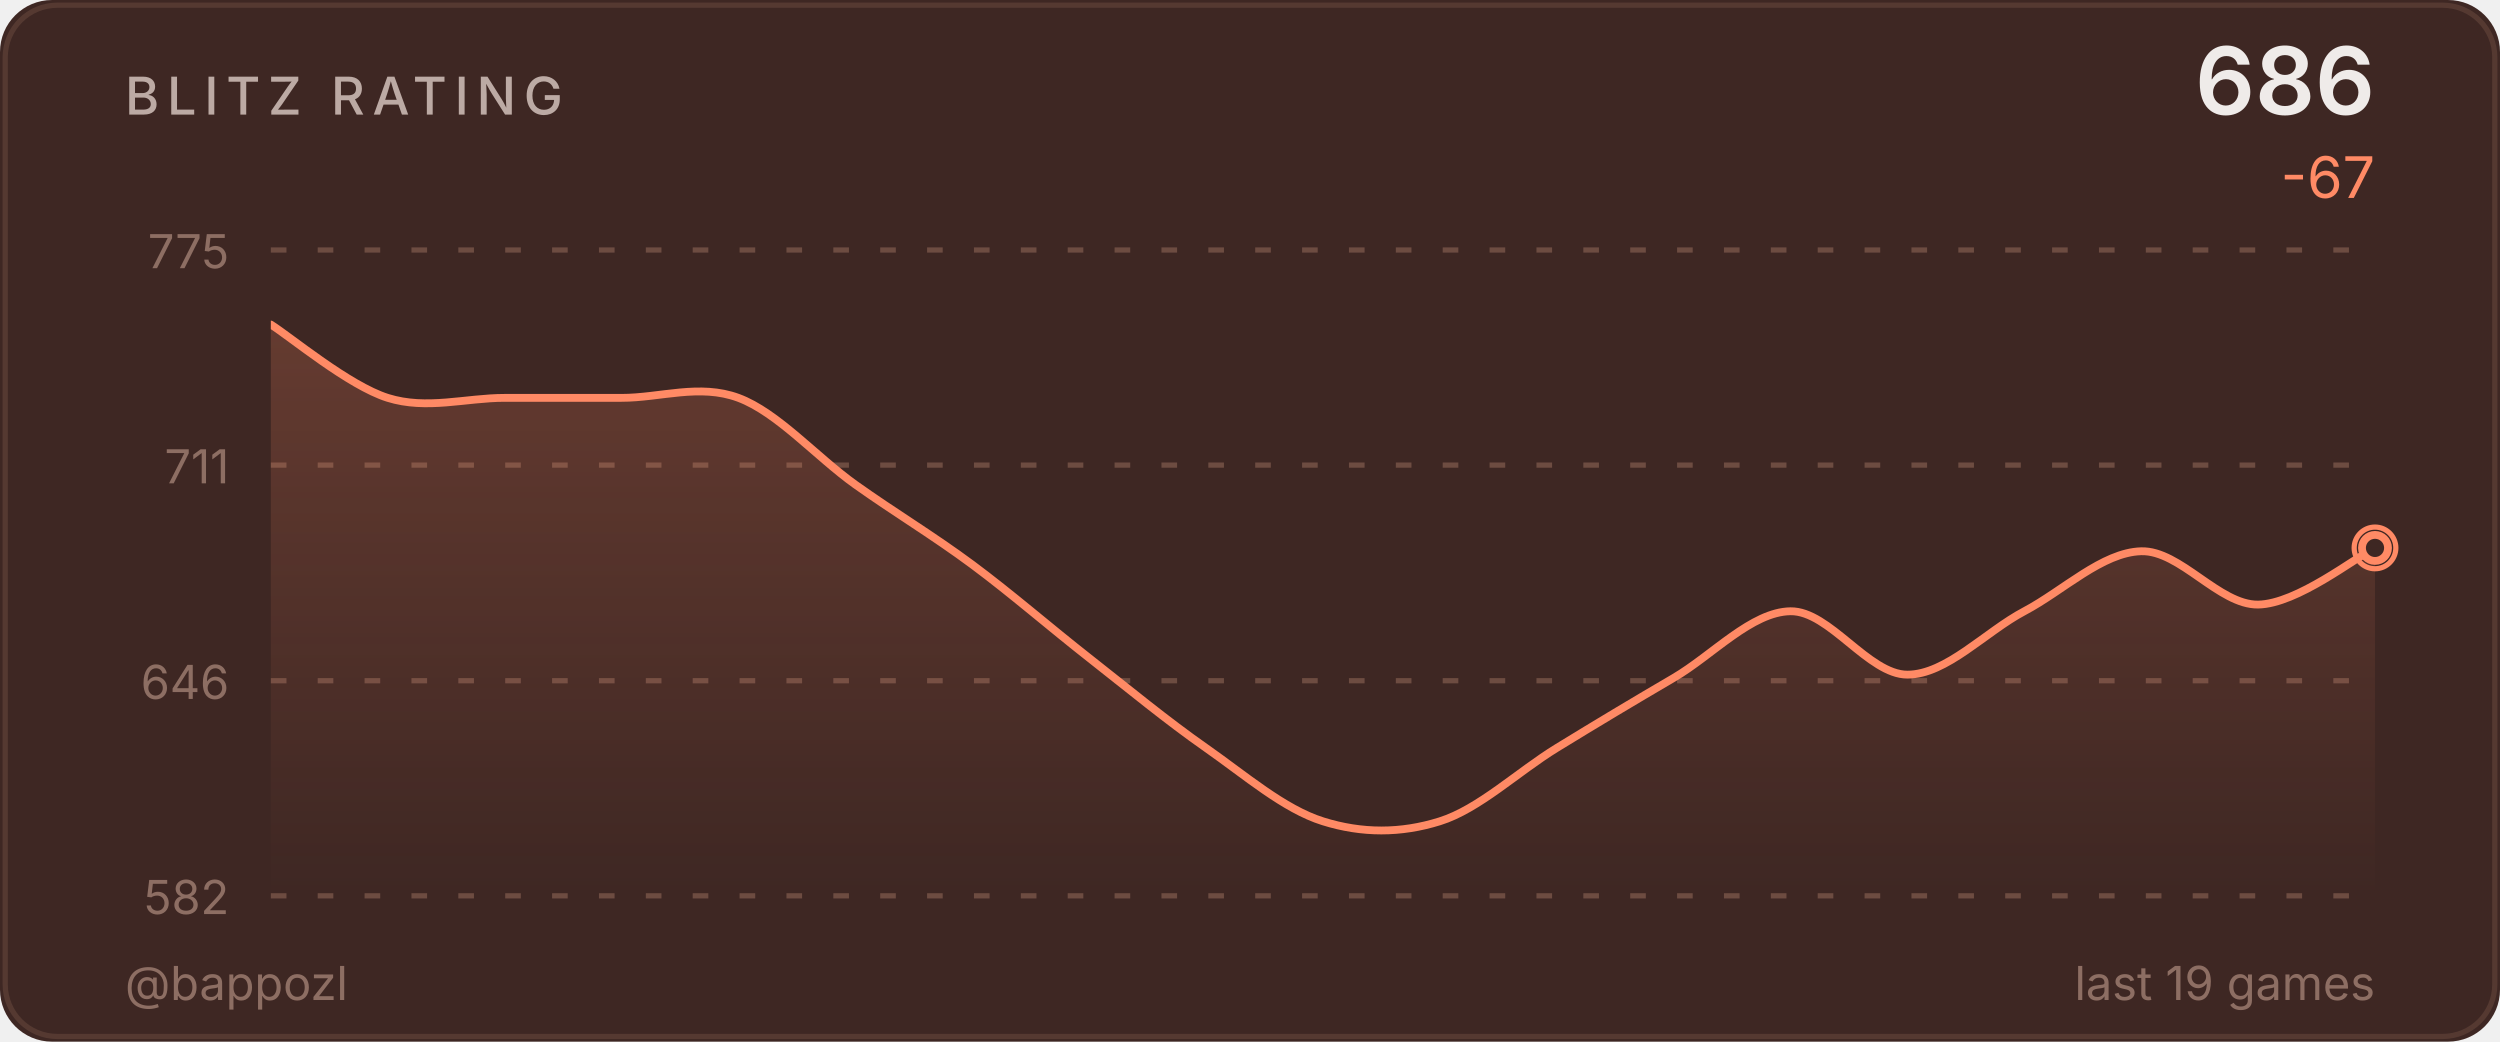
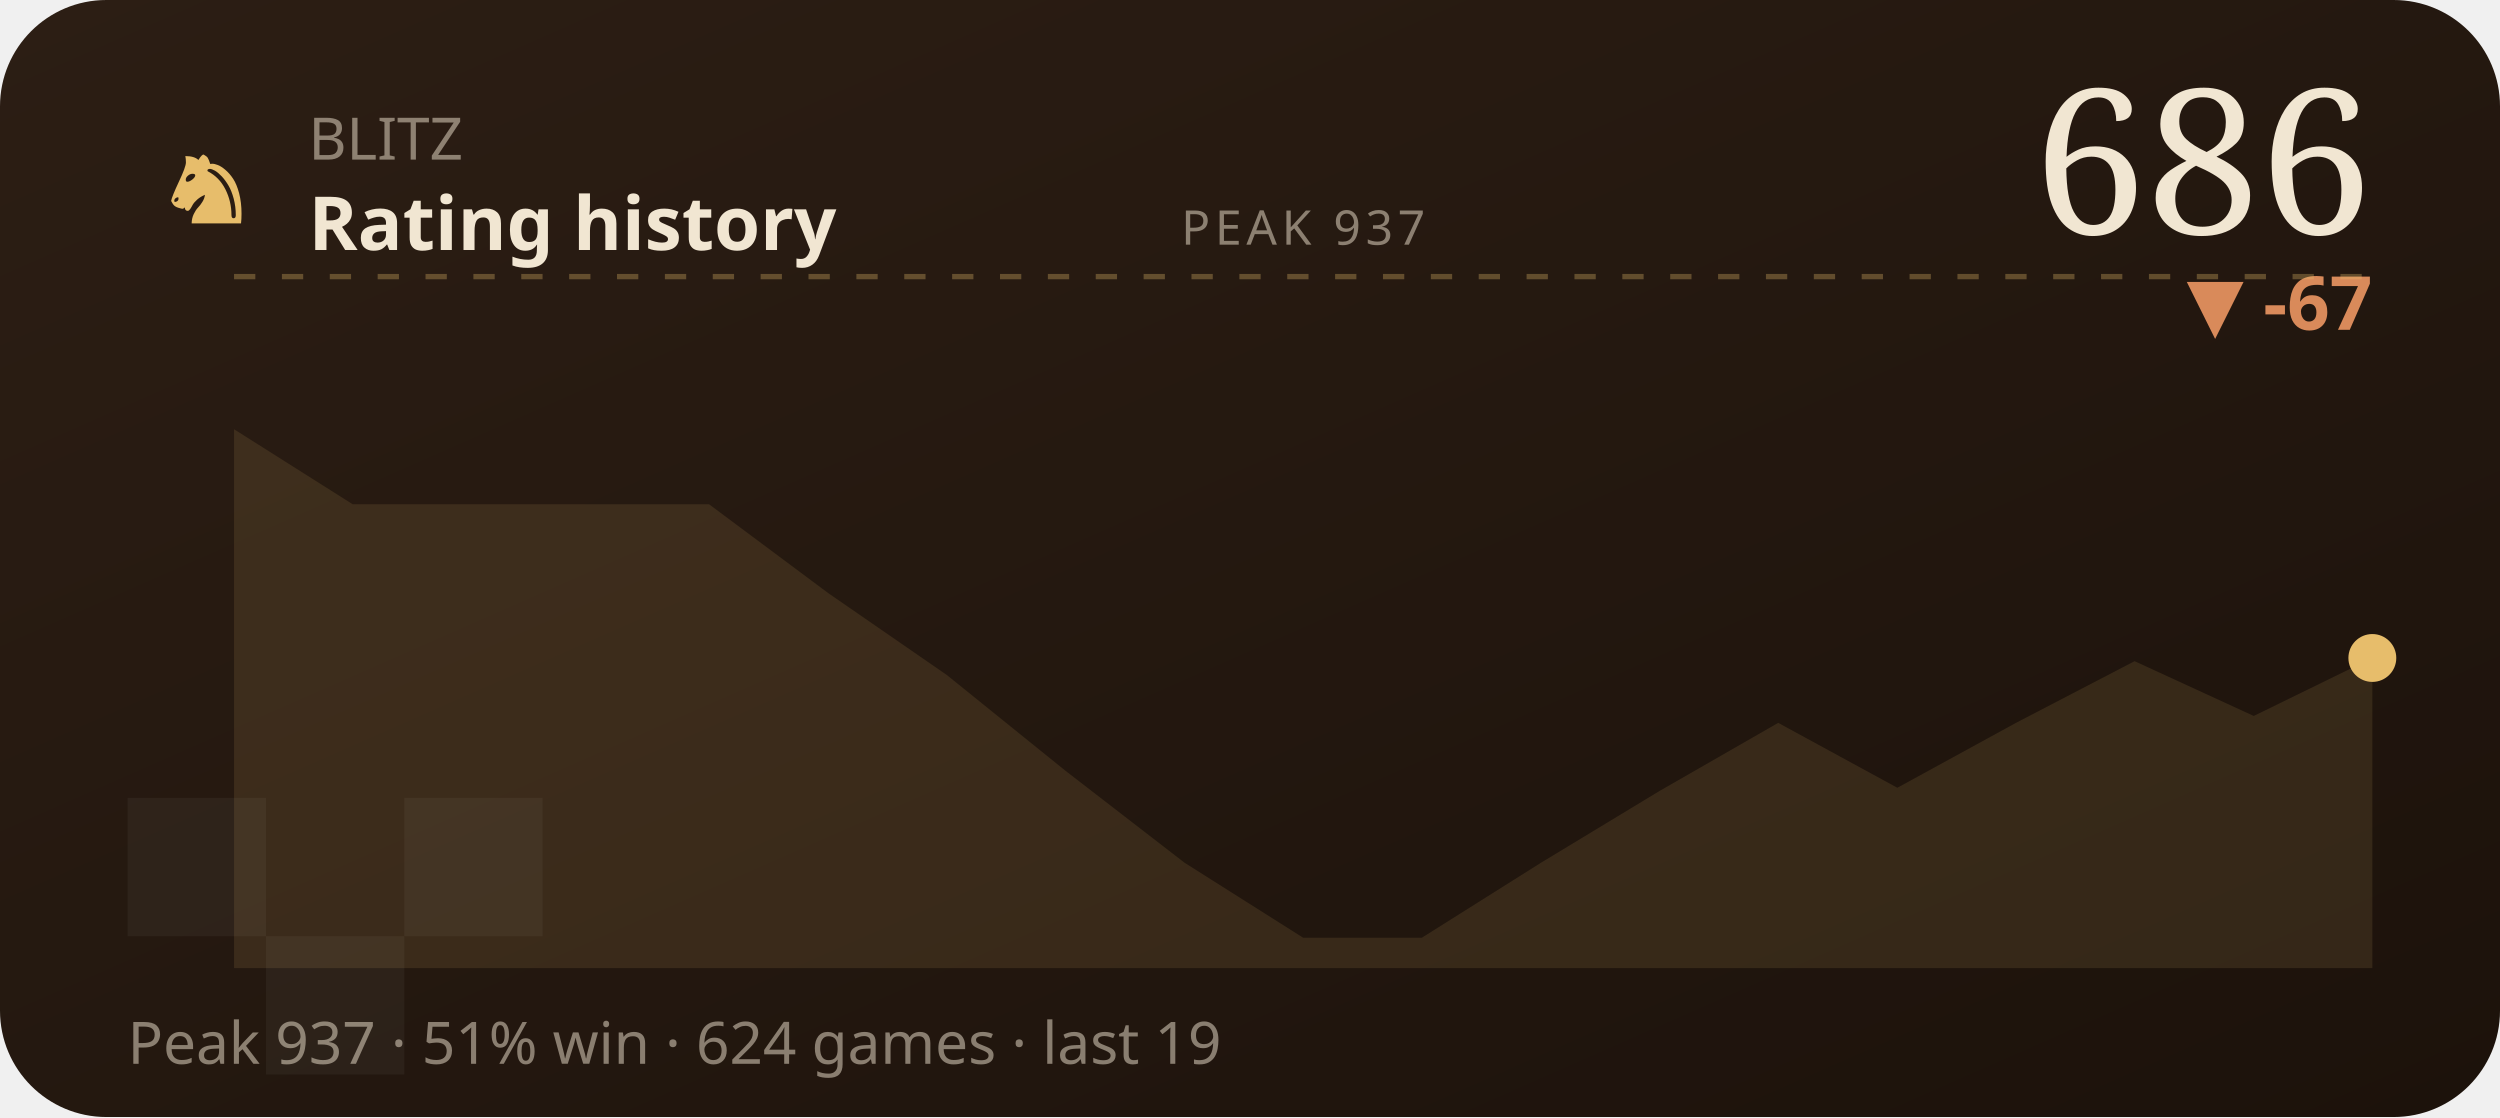
- <svg xmlns="http://www.w3.org/2000/svg" width="480" height="200" viewBox="0 0 480 200">
+ <svg xmlns="http://www.w3.org/2000/svg" viewBox="0 0 470 210" width="470" height="210" role="img" aria-label="BLITZ rating history">
  <defs>
-     <linearGradient id="ag" x1="0" y1="0" x2="0" y2="1">
-       <stop offset="0%" stop-color="#ff8a65" stop-opacity="0.2" />
-       <stop offset="100%" stop-color="#ff8a65" stop-opacity="0" />
+     <linearGradient id="wC2" x1="0" y1="0" x2="1" y2="1">
+       <stop offset="0" stop-color="#2c1e14" />
+       <stop offset="1" stop-color="#1c120b" />
    </linearGradient>
-     <clipPath id="cc">
-       <rect x="52" y="48" width="404" height="124" />
-     </clipPath>
  </defs>
-   <style>@keyframes p{0%,100%{r:4;opacity:.5}50%{r:9;opacity:0}}.pr{animation:p 2.5s ease-in-out infinite}</style>
-   <rect width="480" height="200" fill="#3e2723" rx="10" />
-   <rect x="1" y="1" width="478" height="198" fill="none" stroke="#6d4c41" rx="10" stroke-opacity="0.5" />
-   <text x="24" y="22" fill="#bcaaa4" font-size="10" font-weight="500" font-family="-apple-system,BlinkMacSystemFont,'Segoe UI',sans-serif" letter-spacing="1.5">BLITZ RATING</text>
-   <text x="456" y="22" fill="#efebe9" font-size="18" font-weight="600" font-family="-apple-system,BlinkMacSystemFont,'Segoe UI',sans-serif" text-anchor="end">686</text>
-   <text x="456" y="38" fill="#ff8a65" font-size="11" font-family="-apple-system,BlinkMacSystemFont,'Segoe UI',sans-serif" text-anchor="end">-67</text>
-   <line x1="52" y1="48.0" x2="456" y2="48.0" stroke="#6d4c41" stroke-width="1" stroke-dasharray="3,6" />
-   <text x="44" y="51.5" fill="#8d6e63" font-size="9" font-family="-apple-system,BlinkMacSystemFont,'Segoe UI',sans-serif" text-anchor="end">775</text>
-   <line x1="52" y1="89.3" x2="456" y2="89.3" stroke="#6d4c41" stroke-width="1" stroke-dasharray="3,6" />
-   <text x="44" y="92.8" fill="#8d6e63" font-size="9" font-family="-apple-system,BlinkMacSystemFont,'Segoe UI',sans-serif" text-anchor="end">711</text>
-   <line x1="52" y1="130.7" x2="456" y2="130.7" stroke="#6d4c41" stroke-width="1" stroke-dasharray="3,6" />
-   <text x="44" y="134.2" fill="#8d6e63" font-size="9" font-family="-apple-system,BlinkMacSystemFont,'Segoe UI',sans-serif" text-anchor="end">646</text>
-   <line x1="52" y1="172.0" x2="456" y2="172.0" stroke="#6d4c41" stroke-width="1" stroke-dasharray="3,6" />
-   <text x="44" y="175.5" fill="#8d6e63" font-size="9" font-family="-apple-system,BlinkMacSystemFont,'Segoe UI',sans-serif" text-anchor="end">582</text>
-   <path d="M 52.00 62.31 C 55.74 64.65 66.96 74.04 74.44 76.39 C 81.93 78.74 89.41 76.39 96.89 76.39 C 104.37 76.39 111.85 76.39 119.33 76.39 C 126.81 76.39 134.30 73.62 141.78 76.39 C 149.26 79.17 156.74 87.70 164.22 93.04 C 171.70 98.37 179.19 102.85 186.67 108.40 C 194.15 113.95 201.63 120.46 209.11 126.32 C 216.59 132.19 224.07 138.38 231.56 143.61 C 239.04 148.84 246.52 155.35 254.00 157.69 C 261.48 160.04 268.96 160.04 276.44 157.69 C 283.93 155.35 291.41 148.20 298.89 143.61 C 306.37 139.02 313.85 134.54 321.33 130.17 C 328.81 125.79 336.30 117.47 343.78 117.36 C 351.26 117.26 358.74 129.53 366.22 129.53 C 373.70 129.53 381.19 121.31 388.67 117.36 C 396.15 113.41 403.63 106.05 411.11 105.84 C 418.59 105.63 426.07 116.19 433.56 116.08 C 441.04 115.97 452.26 107.01 456.00 105.20 L 456.00,172.00 L 52.00,172.00 Z" fill="url(#ag)" clip-path="url(#cc)" />
-   <path d="M 52.00 62.31 C 55.74 64.65 66.96 74.04 74.44 76.39 C 81.93 78.74 89.41 76.39 96.89 76.39 C 104.37 76.39 111.85 76.39 119.33 76.39 C 126.81 76.39 134.30 73.62 141.78 76.39 C 149.26 79.17 156.74 87.70 164.22 93.04 C 171.70 98.37 179.19 102.85 186.67 108.40 C 194.15 113.95 201.63 120.46 209.11 126.32 C 216.59 132.19 224.07 138.38 231.56 143.61 C 239.04 148.84 246.52 155.35 254.00 157.69 C 261.48 160.04 268.96 160.04 276.44 157.69 C 283.93 155.35 291.41 148.20 298.89 143.61 C 306.37 139.02 313.85 134.54 321.33 130.17 C 328.81 125.79 336.30 117.47 343.78 117.36 C 351.26 117.26 358.74 129.53 366.22 129.53 C 373.70 129.53 381.19 121.31 388.67 117.36 C 396.15 113.41 403.63 106.05 411.11 105.84 C 418.59 105.63 426.07 116.19 433.56 116.08 C 441.04 115.97 452.26 107.01 456.00 105.20" fill="none" stroke="#ff8a65" stroke-width="1.5" stroke-linecap="round" stroke-linejoin="round" clip-path="url(#cc)" />
-   <circle cx="456.0" cy="105.2" r="4" fill="none" stroke="#ff8a65" stroke-width="1" class="pr" />
-   <circle cx="456.0" cy="105.2" r="2.5" fill="#3e2723" stroke="#ff8a65" stroke-width="1.5" />
-   <text x="24" y="192" fill="#8d6e63" font-size="9" font-family="-apple-system,BlinkMacSystemFont,'Segoe UI',sans-serif">@bappozl</text>
-   <text x="456" y="192" fill="#8d6e63" font-size="9" font-family="-apple-system,BlinkMacSystemFont,'Segoe UI',sans-serif" text-anchor="end">last 19 games</text>
+   <style>text{fill:#f1e6d2}.bg{fill:#241811}.acc{fill:#e7bd6b}.ln{stroke:#e7bd6b}.area{fill:#e7bd6b;opacity:.12}.peak{stroke:#e7bd6b;opacity:.32}.chip{fill:#e7bd6b;opacity:.14}.down{fill:#d98a5a}.sq{fill:#fff;opacity:.045}svg{font-family:'Space Grotesk',system-ui,sans-serif}.lbl{font-weight:600;font-size:11px;letter-spacing:.16em}.big{font-weight:700;font-size:34px;letter-spacing:-.02em}.mid{font-weight:600;font-size:14px}.mut{font-weight:500;font-size:11px;opacity:.5}.ser{font-family:'Instrument Serif',serif;font-weight:400;letter-spacing:0}.mono{font-family:'JetBrains Mono',monospace}.ln{fill:none;stroke-width:2.5;stroke-linecap:round;stroke-linejoin:round}.thin{stroke-width:1.6}.draw{stroke-dasharray:1200;stroke-dashoffset:1200;animation:draw 2.3s cubic-bezier(.6,.05,.2,1) forwards .25s}.dot{animation:pulse 2s ease-in-out infinite}.glow{animation:glow 3.4s ease-in-out infinite}.float{animation:float 6.5s ease-in-out infinite}.shim{animation:shim 3s ease-in-out infinite}@keyframes draw{to{stroke-dashoffset:0}}@keyframes pulse{0%,100%{r:4.5;opacity:1}50%{r:8;opacity:.45}}@keyframes glow{0%,100%{opacity:.14}50%{opacity:.34}}@keyframes float{0%,100%{transform:translateY(0)}50%{transform:translateY(-7px)}}@keyframes shim{0%,100%{opacity:.5}50%{opacity:1}}</style>
+   <rect width="470" height="210" rx="20" fill="url(#wC2)" />
+   <rect class="sq" x="24" y="150" width="26" height="26" />
+   <rect class="sq" x="76" y="150" width="26" height="26" />
+   <rect class="sq" x="50" y="176" width="26" height="26" />
+   <text class="acc ser" x="30" y="42" style="font-size:22px">♞</text>
+   <text class="mut" x="58" y="30">BLITZ</text>
+   <text class="mid" x="58" y="47">Rating history</text>
+   <text class="big ser" x="446" y="44" text-anchor="end" style="font-size:38px">686</text>
+   <text class="down mid" x="446" y="62" text-anchor="end">▼ -67</text>
+   <line class="peak" x1="44" y1="52" x2="446" y2="52" stroke-dasharray="4 5" />
+   <text class="mut" x="245" y="46" text-anchor="middle" style="font-size:9px;letter-spacing:.1em">PEAK 937</text>
+   <polygon class="area" points="44.0,80.7 66.3,94.8 88.7,94.8 111.0,94.8 133.3,94.8 155.7,111.5 178.0,126.9 200.3,144.9 222.7,162.2 245.0,176.3 267.3,176.3 289.7,162.2 312.0,148.7 334.3,135.9 356.7,148.1 379.0,135.9 401.3,124.3 423.7,134.6 446.0,123.7 446.0,182 44.0,182" />
+   <polyline class="ln draw" points="44.0,80.7 66.3,94.8 88.7,94.8 111.0,94.8 133.3,94.8 155.7,111.5 178.0,126.9 200.3,144.9 222.7,162.2 245.0,176.3 267.3,176.3 289.7,162.2 312.0,148.7 334.3,135.9 356.7,148.1 379.0,135.9 401.3,124.3 423.7,134.6 446.0,123.7" />
+   <circle class="acc dot" cx="446.0" cy="123.7" r="4.5" />
+   <text class="mut" x="24" y="200">Peak 937 · 51% win · 624 games · last 19</text>
</svg>
